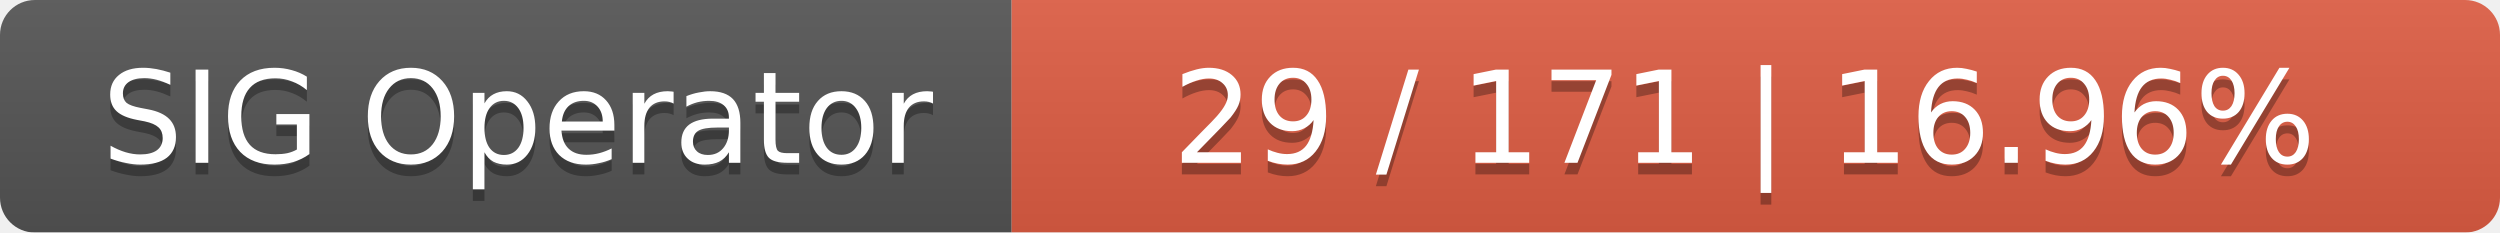
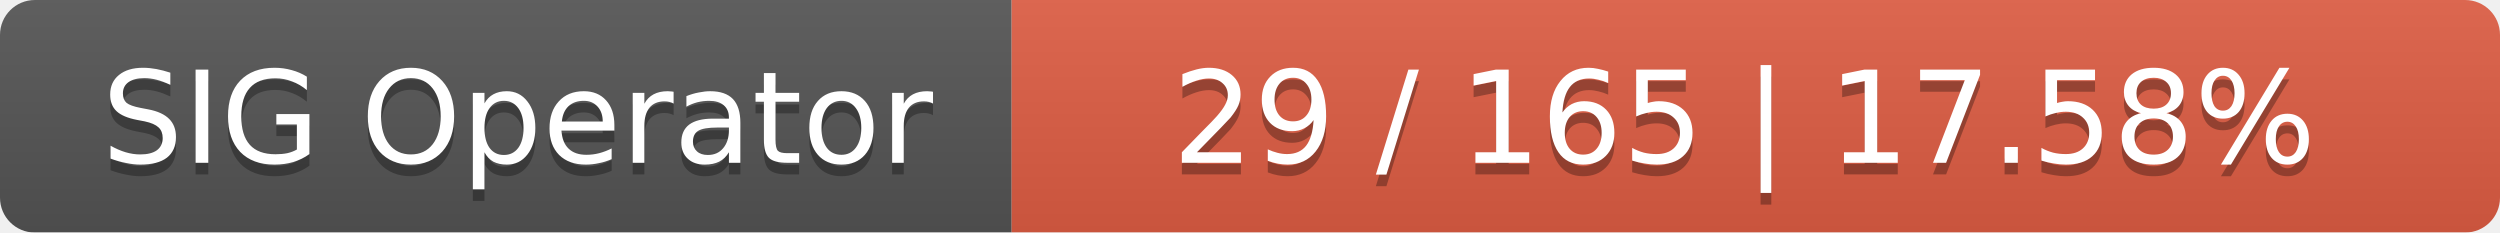
<svg xmlns="http://www.w3.org/2000/svg" width="215" height="20">
  <linearGradient id="smooth" x2="0" y2="100%">
    <stop offset="0" stop-color="#bbb" stop-opacity=".1" />
    <stop offset="1" stop-opacity=".1" />
  </linearGradient>
  <mask id="round">
    <rect width="215" height="20" rx="3" fill="#fff" />
  </mask>
  <g mask="url(#round)">
    <rect width="87" height="20" fill="#555" />
    <rect x="87" width="128" height="20" fill="#e05d44" />
    <rect width="215" height="20" fill="url(#smooth)" />
  </g>
  <g fill="#fff" text-anchor="middle" font-family="DejaVu Sans,Verdana,Geneva,sans-serif" font-size="11">
    <text x="44.5" y="15" fill="#010101" fill-opacity=".3">SIG Operator</text>
    <text x="44.5" y="14">SIG Operator</text>
-     <text x="150" y="15" fill="#010101" fill-opacity=".3">29 / 171    |    16.96%</text>
-     <text x="150" y="14">29 / 171    |    16.96%</text>
+     <text x="150" y="15" fill="#010101" fill-opacity=".3">29 / 165    |    17.58%</text>
+     <text x="150" y="14">29 / 165    |    17.58%</text>
  </g>
</svg>
